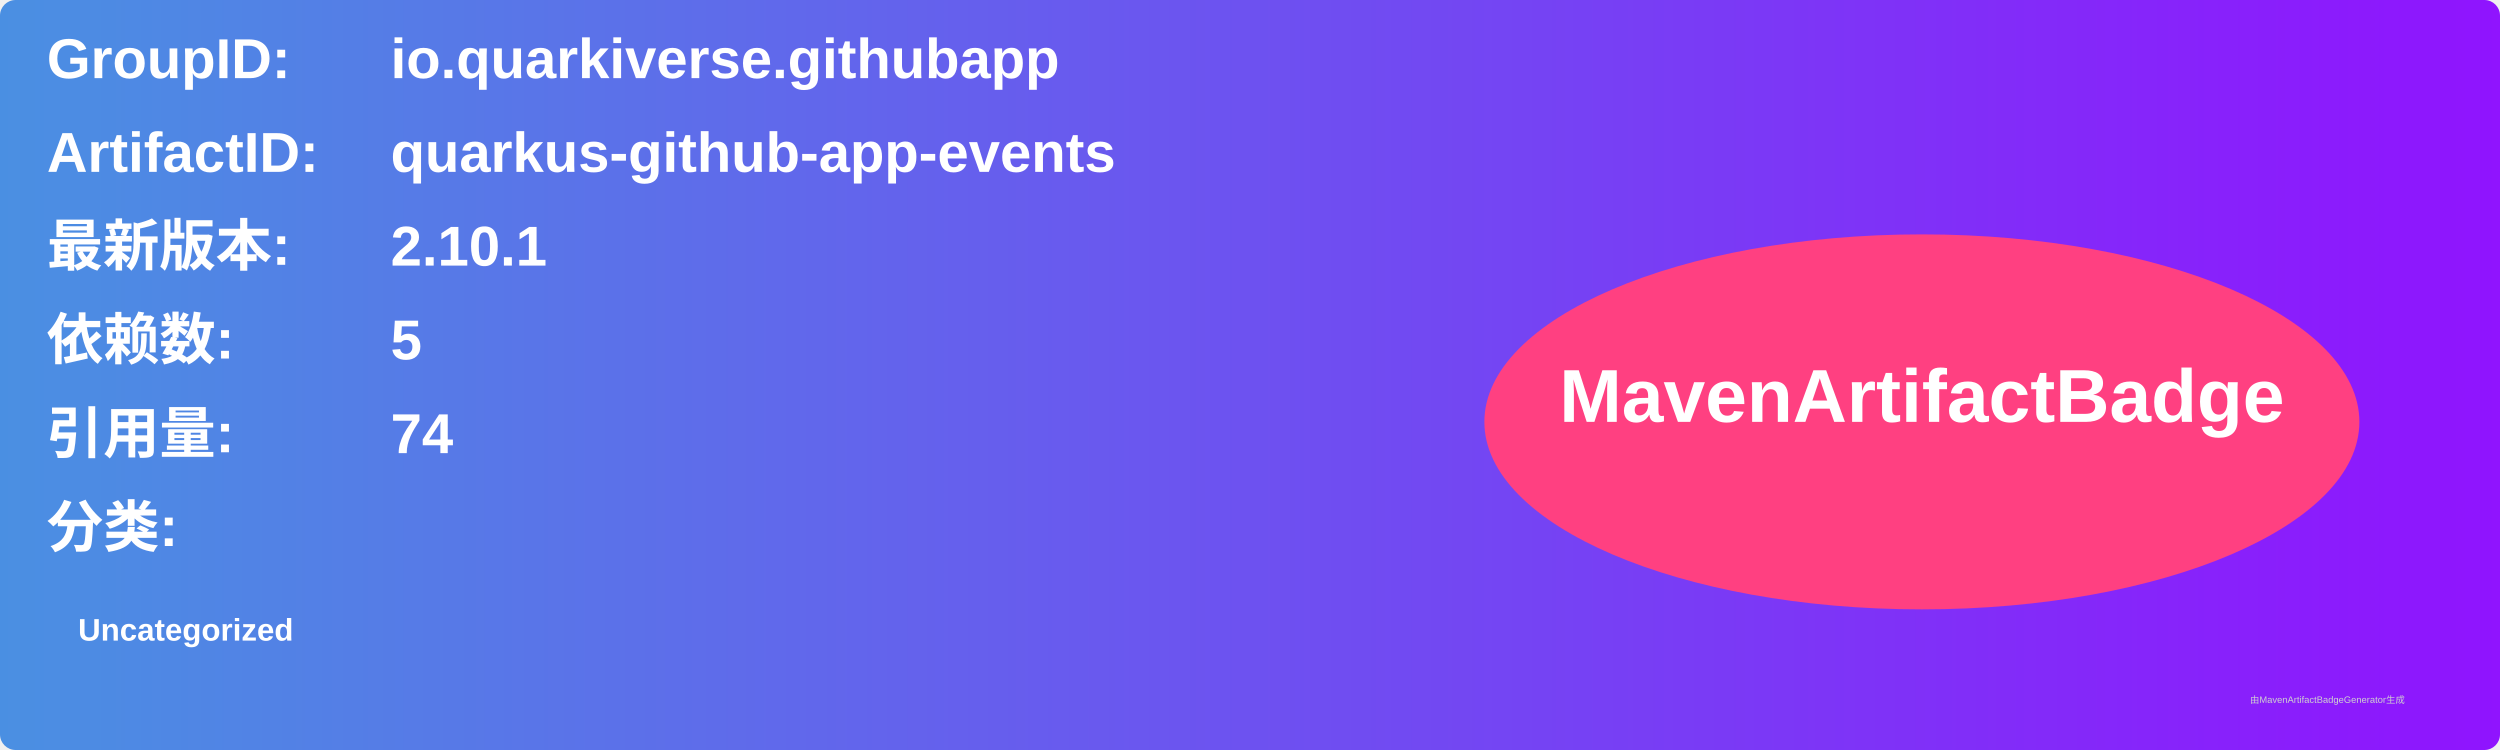
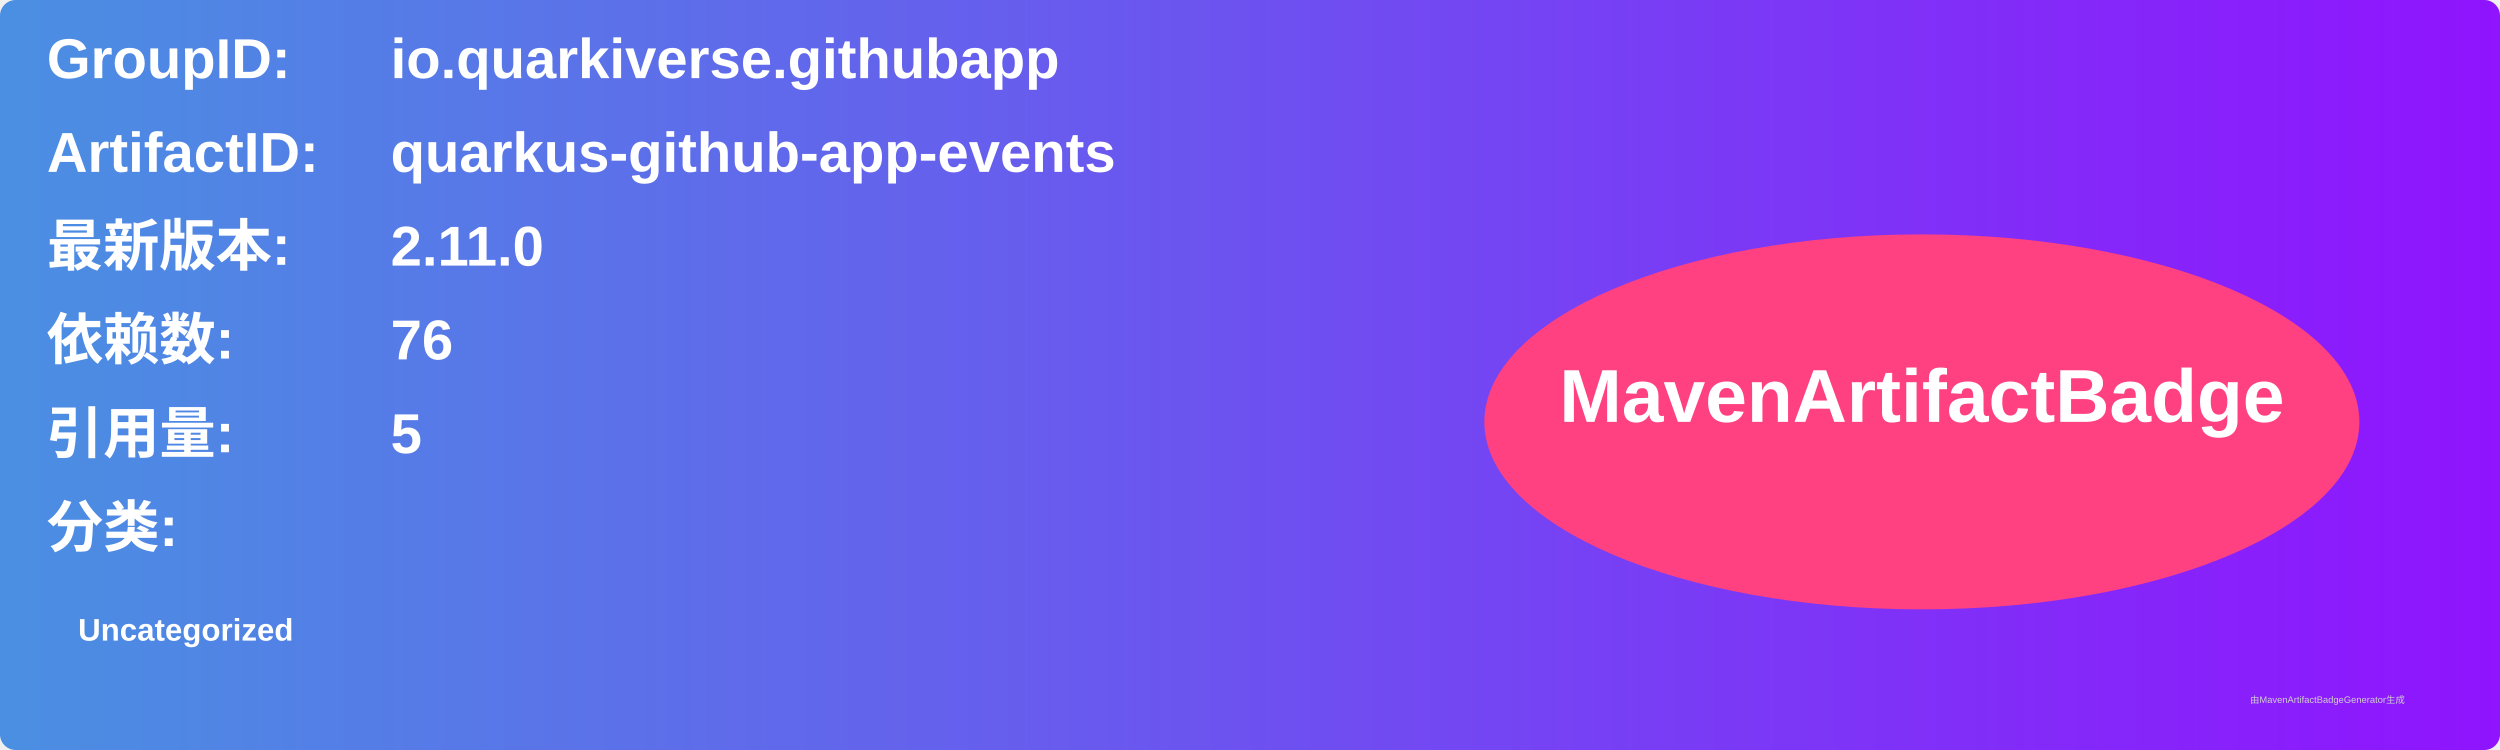
<svg xmlns="http://www.w3.org/2000/svg" width="800" height="240" viewBox="0 0 800 240">
  <linearGradient id="grad" x1="0%" y1="0%" x2="100%" y2="0%">
    <stop offset="0%" stop-color="#4a90e2" />
    <stop offset="100%" stop-color="#9013fe" />
  </linearGradient>
  <rect width="100%" height="100%" rx="5" ry="5" fill="url(#grad)" />
  <g transform="translate(15, 15)">
    <text x="0" y="10" font-family="Arial" font-size="18" fill="white" font-weight="bold" width="260">GroupID:</text>
    <text x="110" y="10" font-family="Arial" font-size="18" fill="white" font-weight="bold" width="460">io.quarkiverse.githubapp</text>
    <text x="0" y="40" font-family="Arial" font-size="18" fill="white" font-weight="bold" width="260">ArtifactID:</text>
    <text x="110" y="40" font-family="Arial" font-size="18" fill="white" font-weight="bold" width="460">quarkus-github-app-events</text>
    <text x="0" y="70" font-family="Arial" font-size="18" fill="white" font-weight="bold">最新版本:</text>
    <text x="110" y="70" font-family="Arial" font-size="18" fill="white" font-weight="bold">
-       <tspan font-weight="bold">2.10.1</tspan>
+       <tspan font-weight="bold">2.11.0</tspan>
    </text>
    <text x="0" y="100" font-family="Arial" font-size="18" fill="white" font-weight="bold">依赖数: </text>
    <text x="110" y="100" font-family="Arial" font-size="18" fill="white">
-       <tspan font-weight="bold">5</tspan>
+       <tspan font-weight="bold">76</tspan>
    </text>
    <text x="0" y="130" font-family="Arial" font-size="18" fill="white" font-weight="bold">引用量: </text>
    <text x="110" y="130" font-family="Arial" font-size="18" fill="white">
-       <tspan font-weight="bold">74</tspan>
+       <tspan font-weight="bold">5</tspan>
    </text>
    <text x="0" y="160" font-family="Arial" font-size="18" fill="white" font-weight="bold">分类:</text>
    <text x="10" y="190" font-family="Arial" font-size="10" fill="white">
      <tspan font-weight="bold">Uncategorized</tspan>
    </text>
    <ellipse cx="600" cy="120" rx="140" ry="60" fill="#ff4081" />
    <text x="600" y="120" text-anchor="middle" font-family="Arial" font-size="24" fill="white" font-weight="bold">MavenArtifactBadge</text>
  </g>
  <text x="720" y="225" font-family="Arial" font-size="3" fill="#d0d0d0">由MavenArtifactBadgeGenerator生成</text>
</svg>
